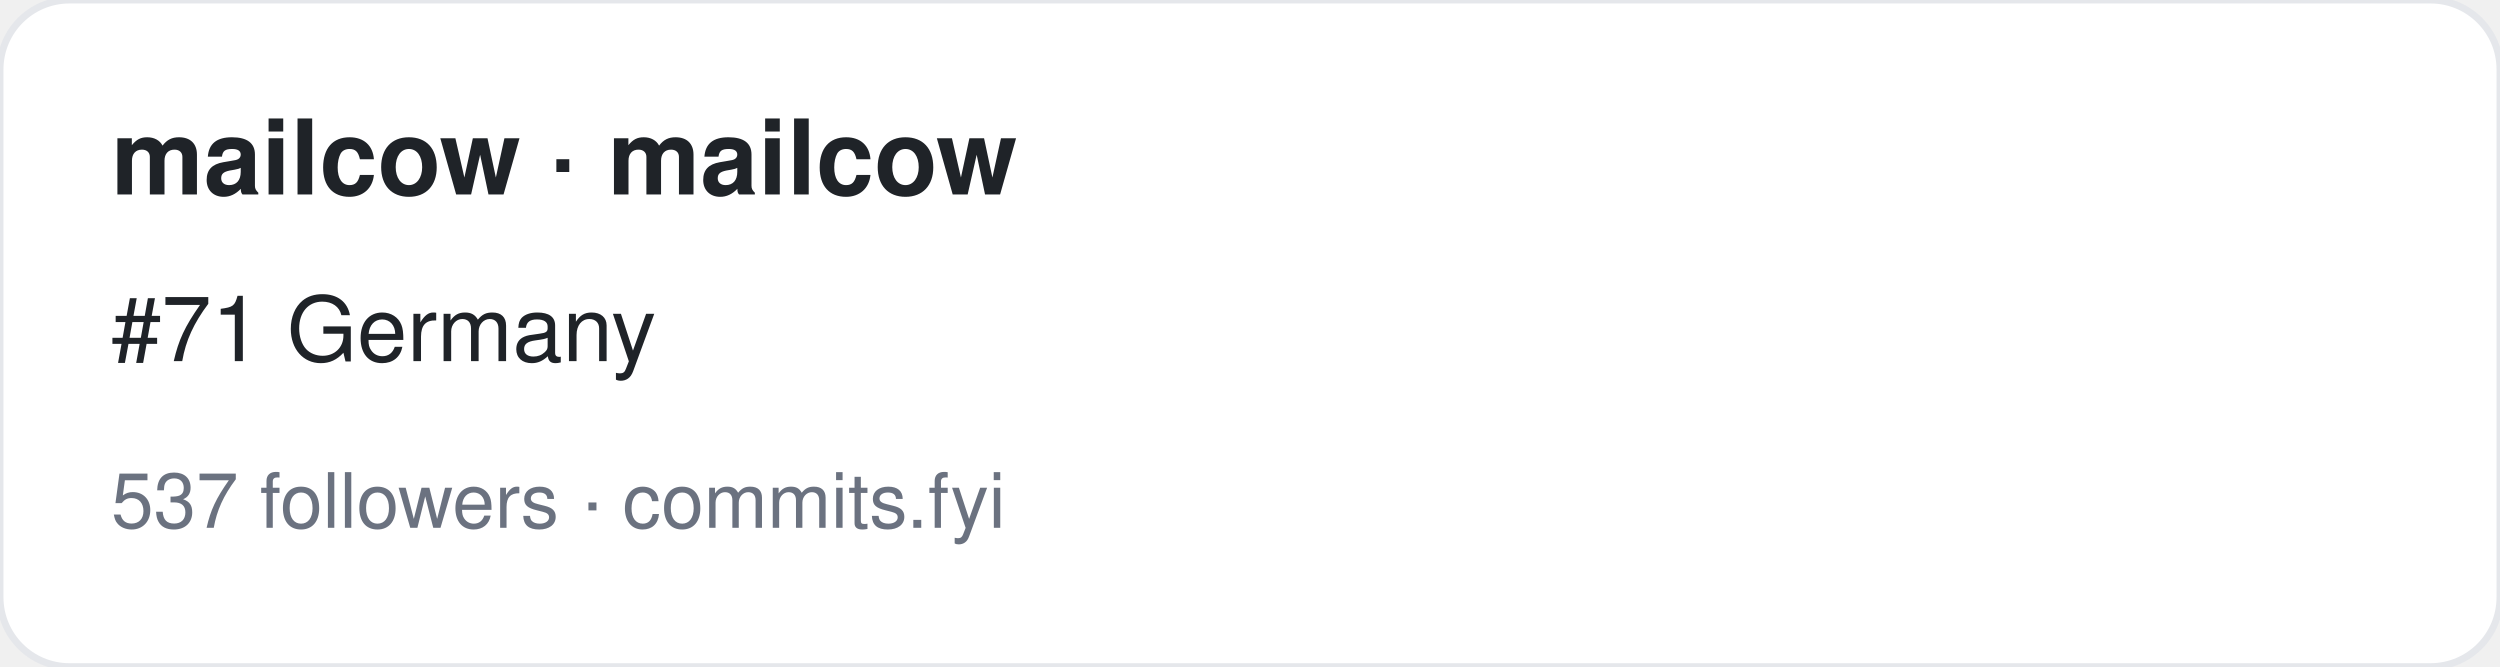
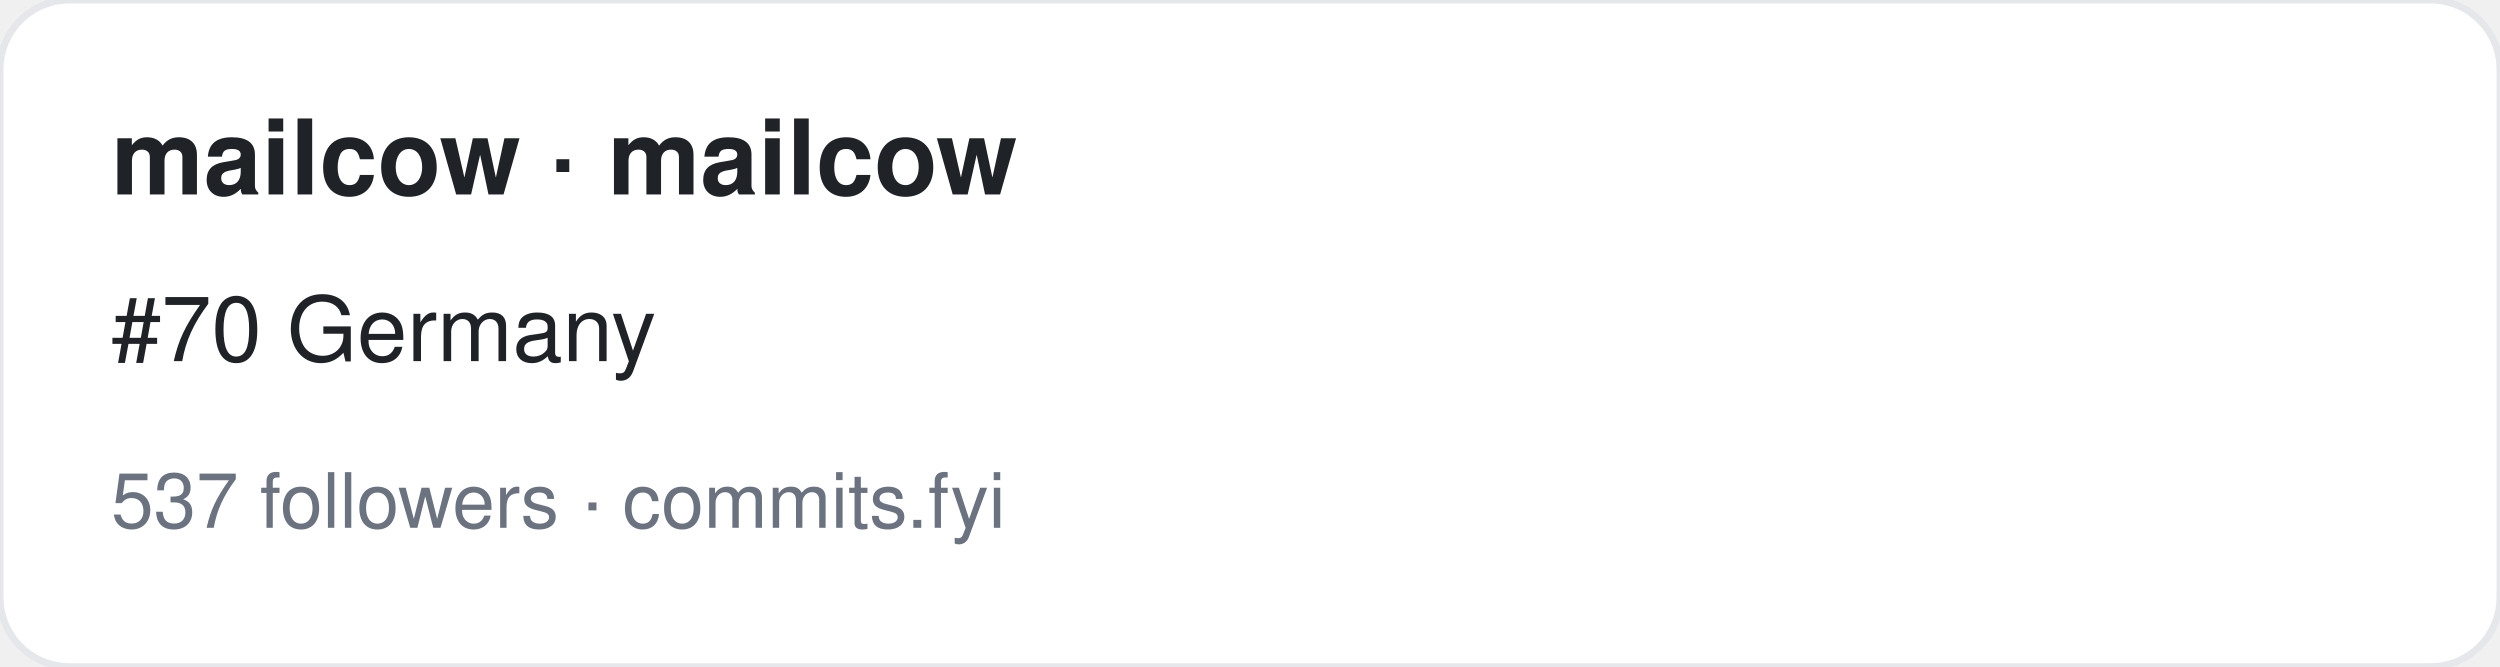
<svg xmlns="http://www.w3.org/2000/svg" width="360" height="96" viewBox="0 0 360 96" font-family="-apple-system,BlinkMacSystemFont,Segoe UI,Helvetica,Arial,sans-serif">
  <rect width="360" height="96" rx="10" fill="#ffffff" stroke="#e5e7eb" />
  <text x="16" y="28" font-size="15" font-weight="700" fill="#1f2328">mailcow · mailcow</text>
-   <text x="16" y="52" font-size="13" fill="#1f2328">#71 Germany</text>
+   <text x="16" y="52" font-size="13" fill="#1f2328">#70 Germany</text>
  <text x="16" y="76" font-size="11" fill="#6b7280">537 followers · commits.fyi</text>
</svg>
